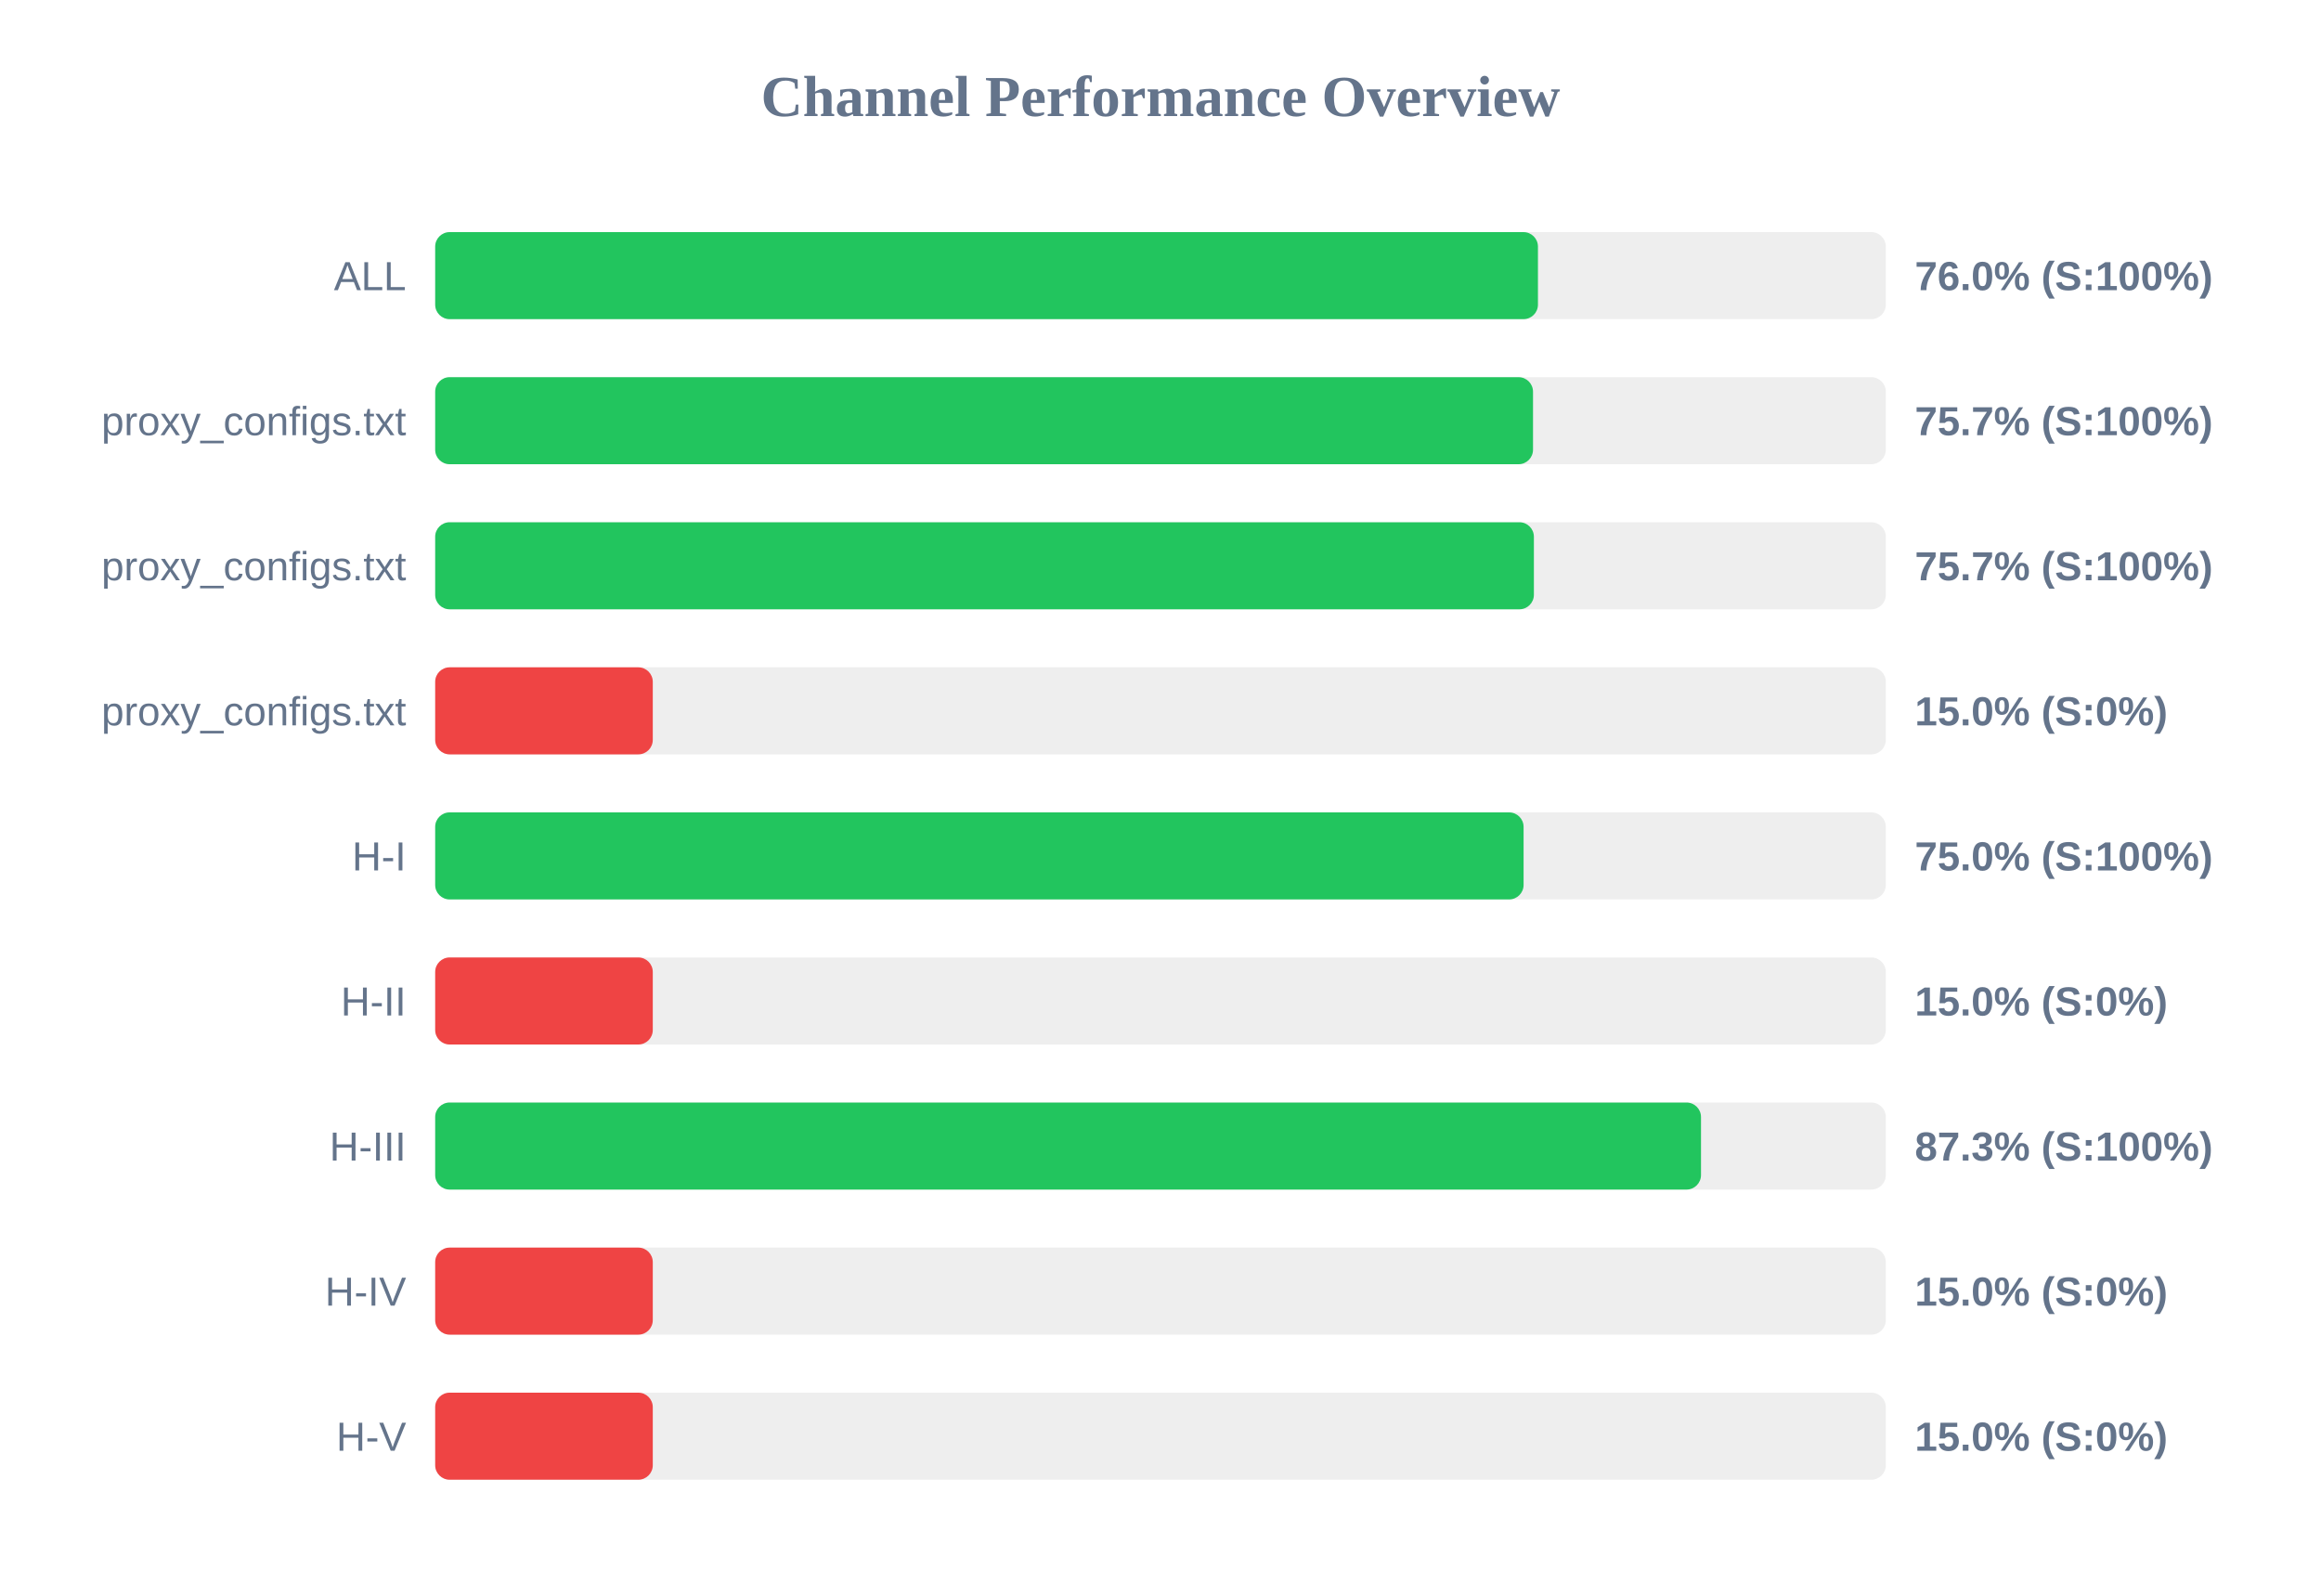
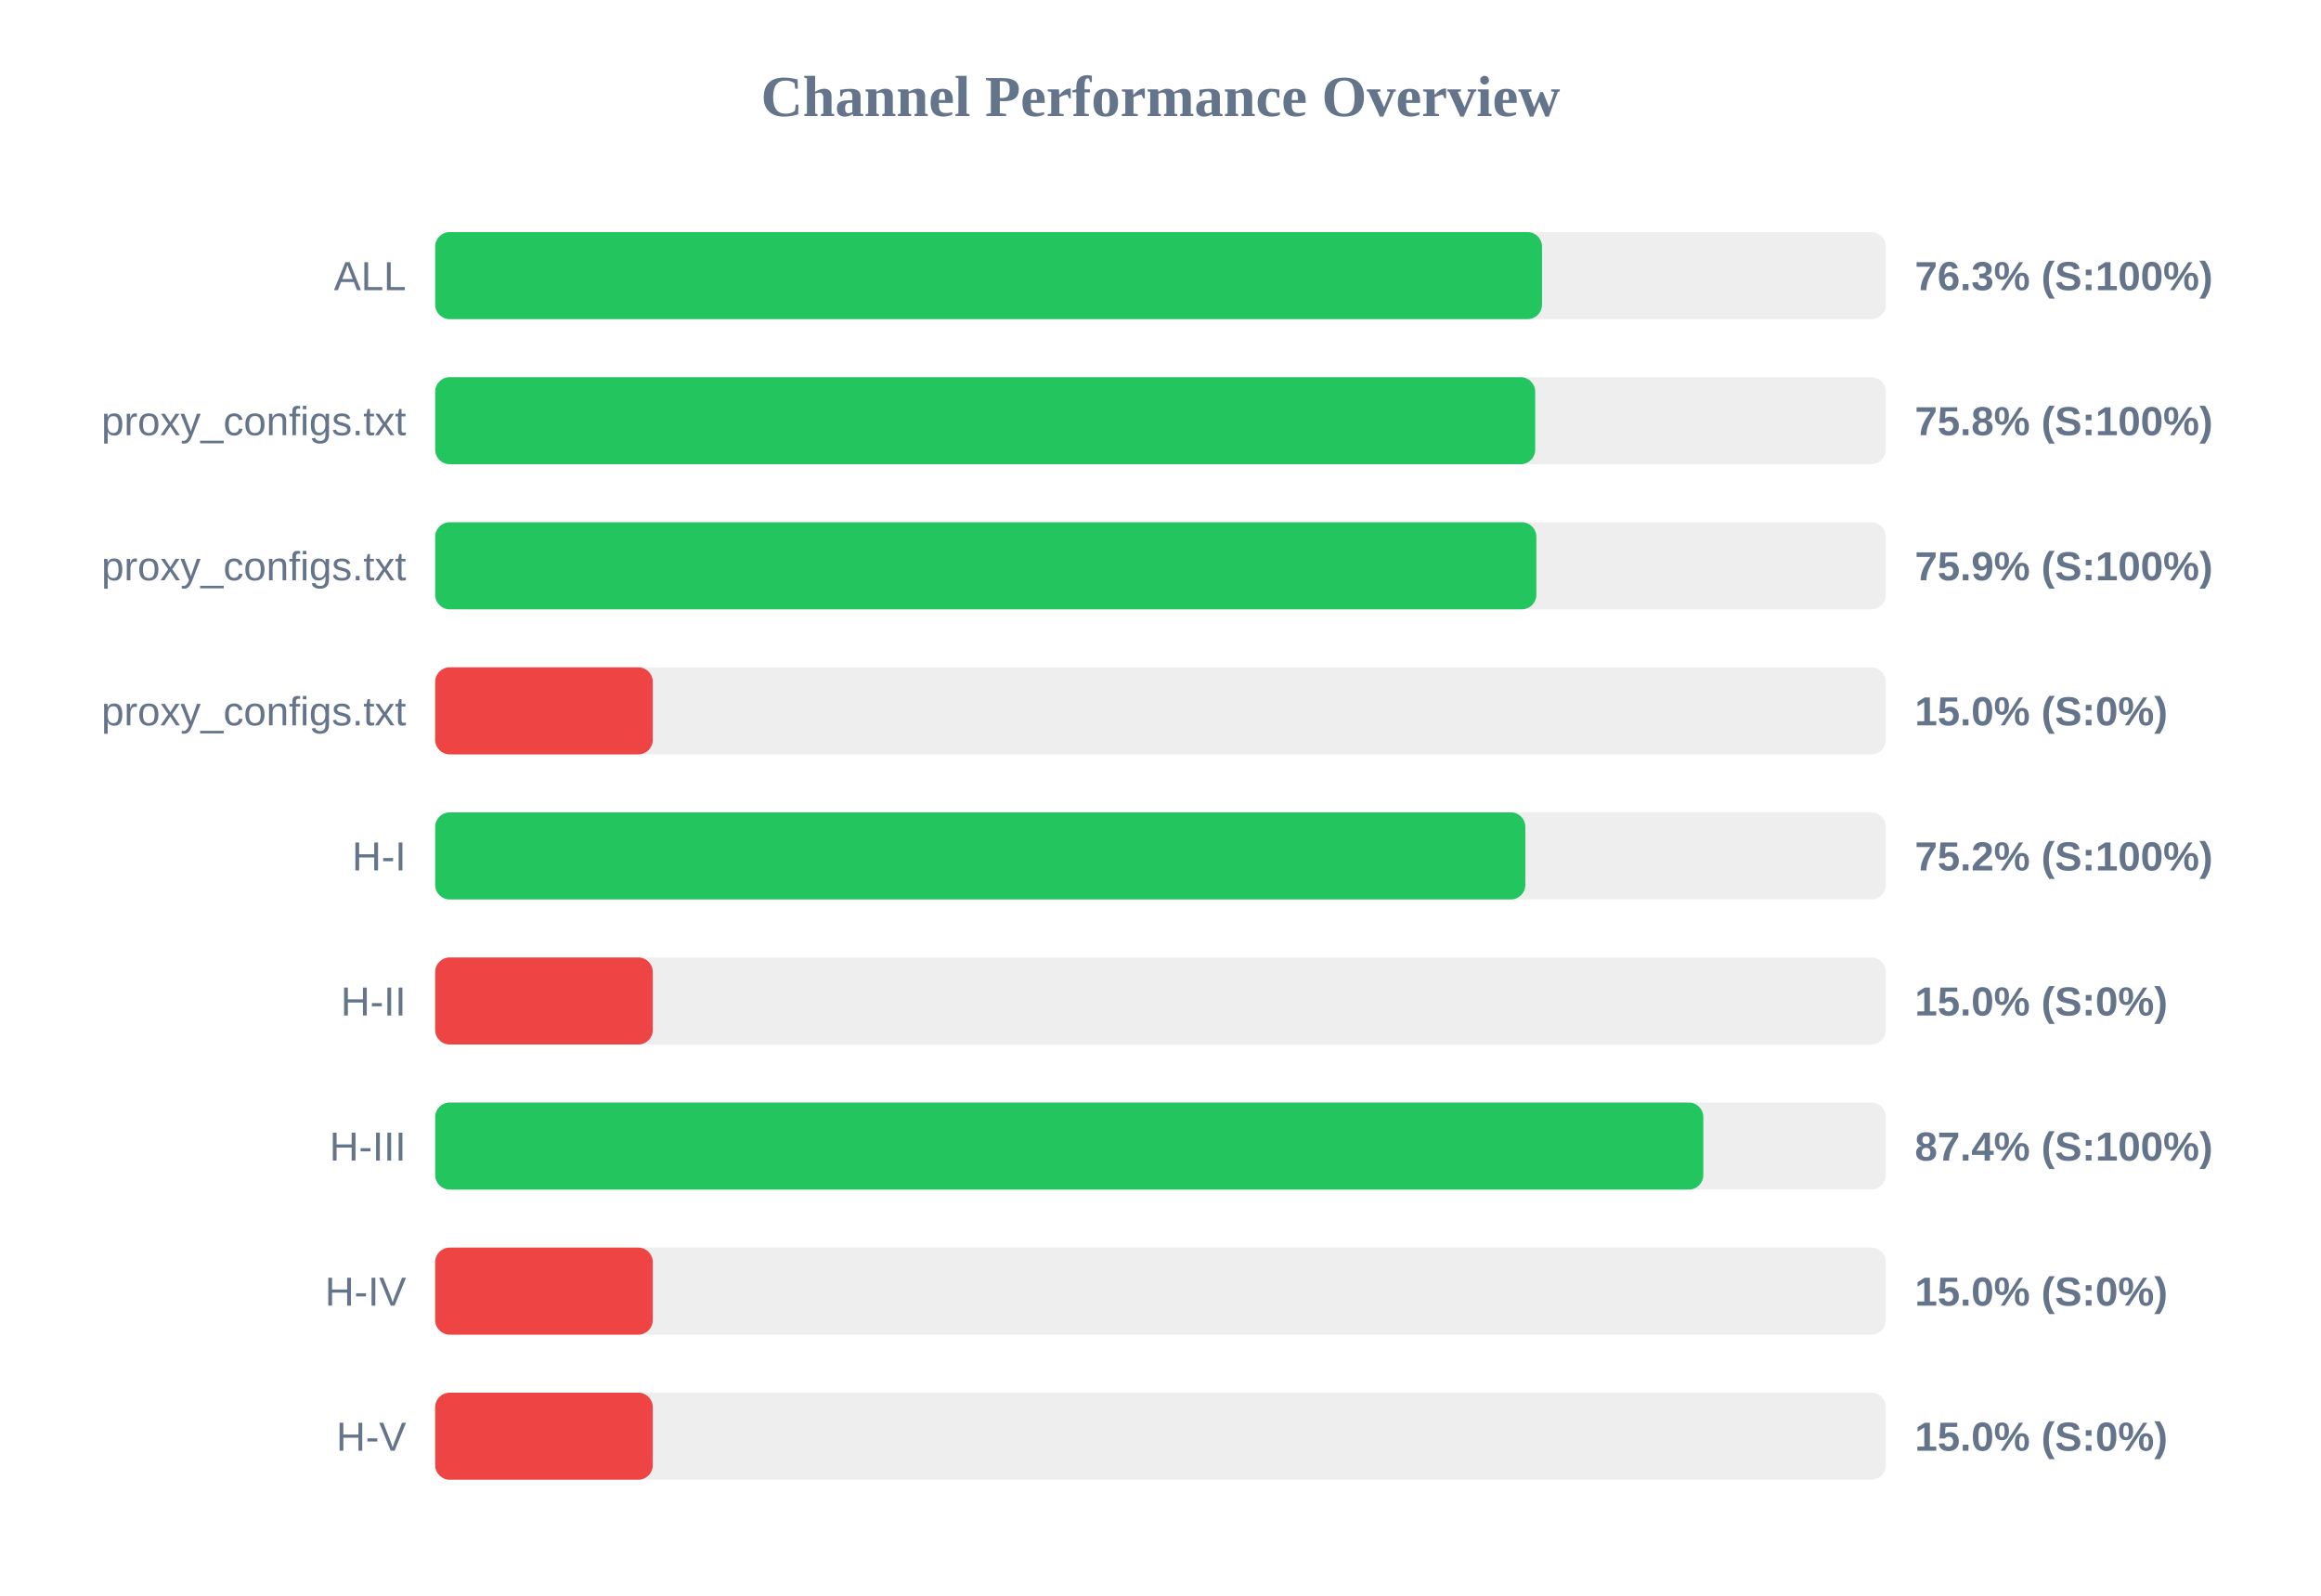
<svg xmlns="http://www.w3.org/2000/svg" width="800" height="550" version="1.1">
  <style>
        .row { font: 14px Arial; fill: #64748b; }
        .score { font: bold 14px Arial; fill: #64748b; }
    </style>
  <text x="400" y="40" text-anchor="middle" font-size="20px" font-weight="bold" fill="#64748b">Channel Performance Overview</text>
  <rect x="150" y="80" width="500" height="30" fill="#eee" rx="5" />
-   <rect x="150" y="80" width="380.1" height="30" fill="#22c55e" rx="5" />
+   <rect x="150" y="80" width="381.5" height="30" fill="#22c55e" rx="5" />
  <text x="140" y="100" text-anchor="end" class="row">ALL</text>
-   <text x="660" y="100" text-anchor="start" class="score">76.0% (S:100%)</text>
+   <text x="660" y="100" text-anchor="start" class="score">76.3% (S:100%)</text>
  <rect x="150" y="130" width="500" height="30" fill="#eee" rx="5" />
-   <rect x="150" y="130" width="378.4" height="30" fill="#22c55e" rx="5" />
+   <rect x="150" y="130" width="379.15" height="30" fill="#22c55e" rx="5" />
  <text x="140" y="150" text-anchor="end" class="row">proxy_configs.txt</text>
-   <text x="660" y="150" text-anchor="start" class="score">75.7% (S:100%)</text>
+   <text x="660" y="150" text-anchor="start" class="score">75.8% (S:100%)</text>
  <rect x="150" y="180" width="500" height="30" fill="#eee" rx="5" />
-   <rect x="150" y="180" width="378.7" height="30" fill="#22c55e" rx="5" />
+   <rect x="150" y="180" width="379.55" height="30" fill="#22c55e" rx="5" />
  <text x="140" y="200" text-anchor="end" class="row">proxy_configs.txt</text>
-   <text x="660" y="200" text-anchor="start" class="score">75.7% (S:100%)</text>
+   <text x="660" y="200" text-anchor="start" class="score">75.9% (S:100%)</text>
  <rect x="150" y="230" width="500" height="30" fill="#eee" rx="5" />
  <rect x="150" y="230" width="75.0" height="30" fill="#ef4444" rx="5" />
  <text x="140" y="250" text-anchor="end" class="row">proxy_configs.txt</text>
  <text x="660" y="250" text-anchor="start" class="score">15.0% (S:0%)</text>
  <rect x="150" y="280" width="500" height="30" fill="#eee" rx="5" />
-   <rect x="150" y="280" width="375.15" height="30" fill="#22c55e" rx="5" />
+   <rect x="150" y="280" width="375.75" height="30" fill="#22c55e" rx="5" />
  <text x="140" y="300" text-anchor="end" class="row">H-I</text>
-   <text x="660" y="300" text-anchor="start" class="score">75.0% (S:100%)</text>
+   <text x="660" y="300" text-anchor="start" class="score">75.2% (S:100%)</text>
  <rect x="150" y="330" width="500" height="30" fill="#eee" rx="5" />
  <rect x="150" y="330" width="75.0" height="30" fill="#ef4444" rx="5" />
  <text x="140" y="350" text-anchor="end" class="row">H-II</text>
  <text x="660" y="350" text-anchor="start" class="score">15.0% (S:0%)</text>
  <rect x="150" y="380" width="500" height="30" fill="#eee" rx="5" />
-   <rect x="150" y="380" width="436.3" height="30" fill="#22c55e" rx="5" />
+   <rect x="150" y="380" width="437.1" height="30" fill="#22c55e" rx="5" />
  <text x="140" y="400" text-anchor="end" class="row">H-III</text>
-   <text x="660" y="400" text-anchor="start" class="score">87.3% (S:100%)</text>
+   <text x="660" y="400" text-anchor="start" class="score">87.4% (S:100%)</text>
  <rect x="150" y="430" width="500" height="30" fill="#eee" rx="5" />
  <rect x="150" y="430" width="75.0" height="30" fill="#ef4444" rx="5" />
  <text x="140" y="450" text-anchor="end" class="row">H-IV</text>
  <text x="660" y="450" text-anchor="start" class="score">15.0% (S:0%)</text>
  <rect x="150" y="480" width="500" height="30" fill="#eee" rx="5" />
  <rect x="150" y="480" width="75.0" height="30" fill="#ef4444" rx="5" />
  <text x="140" y="500" text-anchor="end" class="row">H-V</text>
  <text x="660" y="500" text-anchor="start" class="score">15.0% (S:0%)</text>
</svg>
